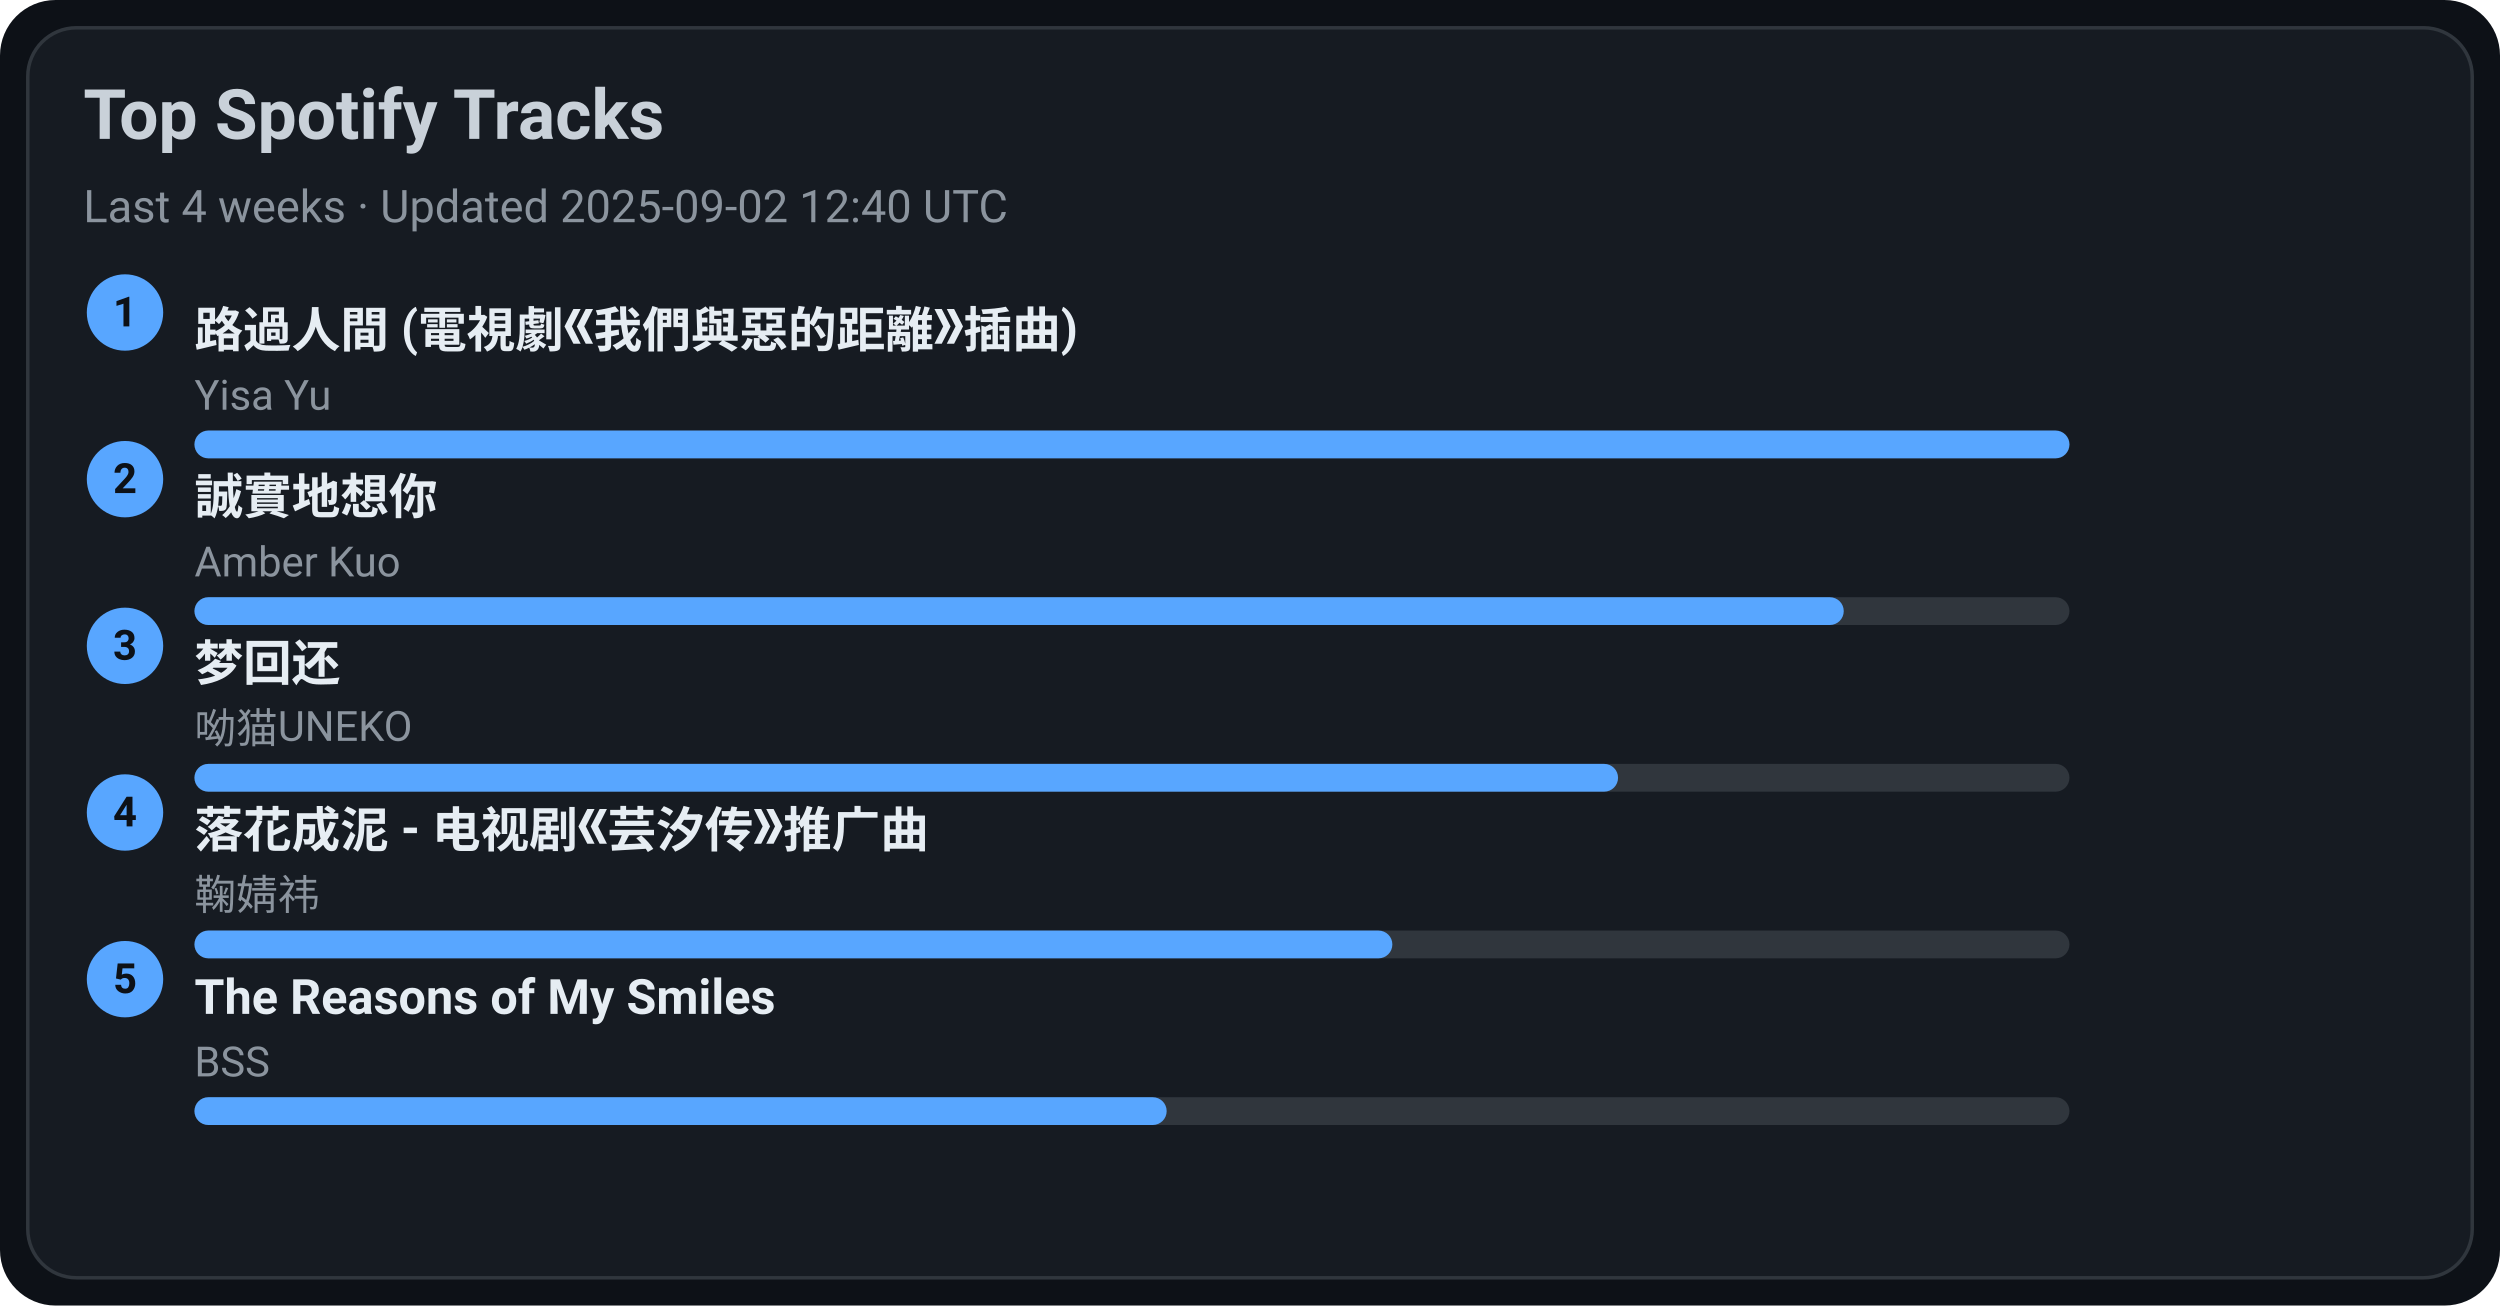
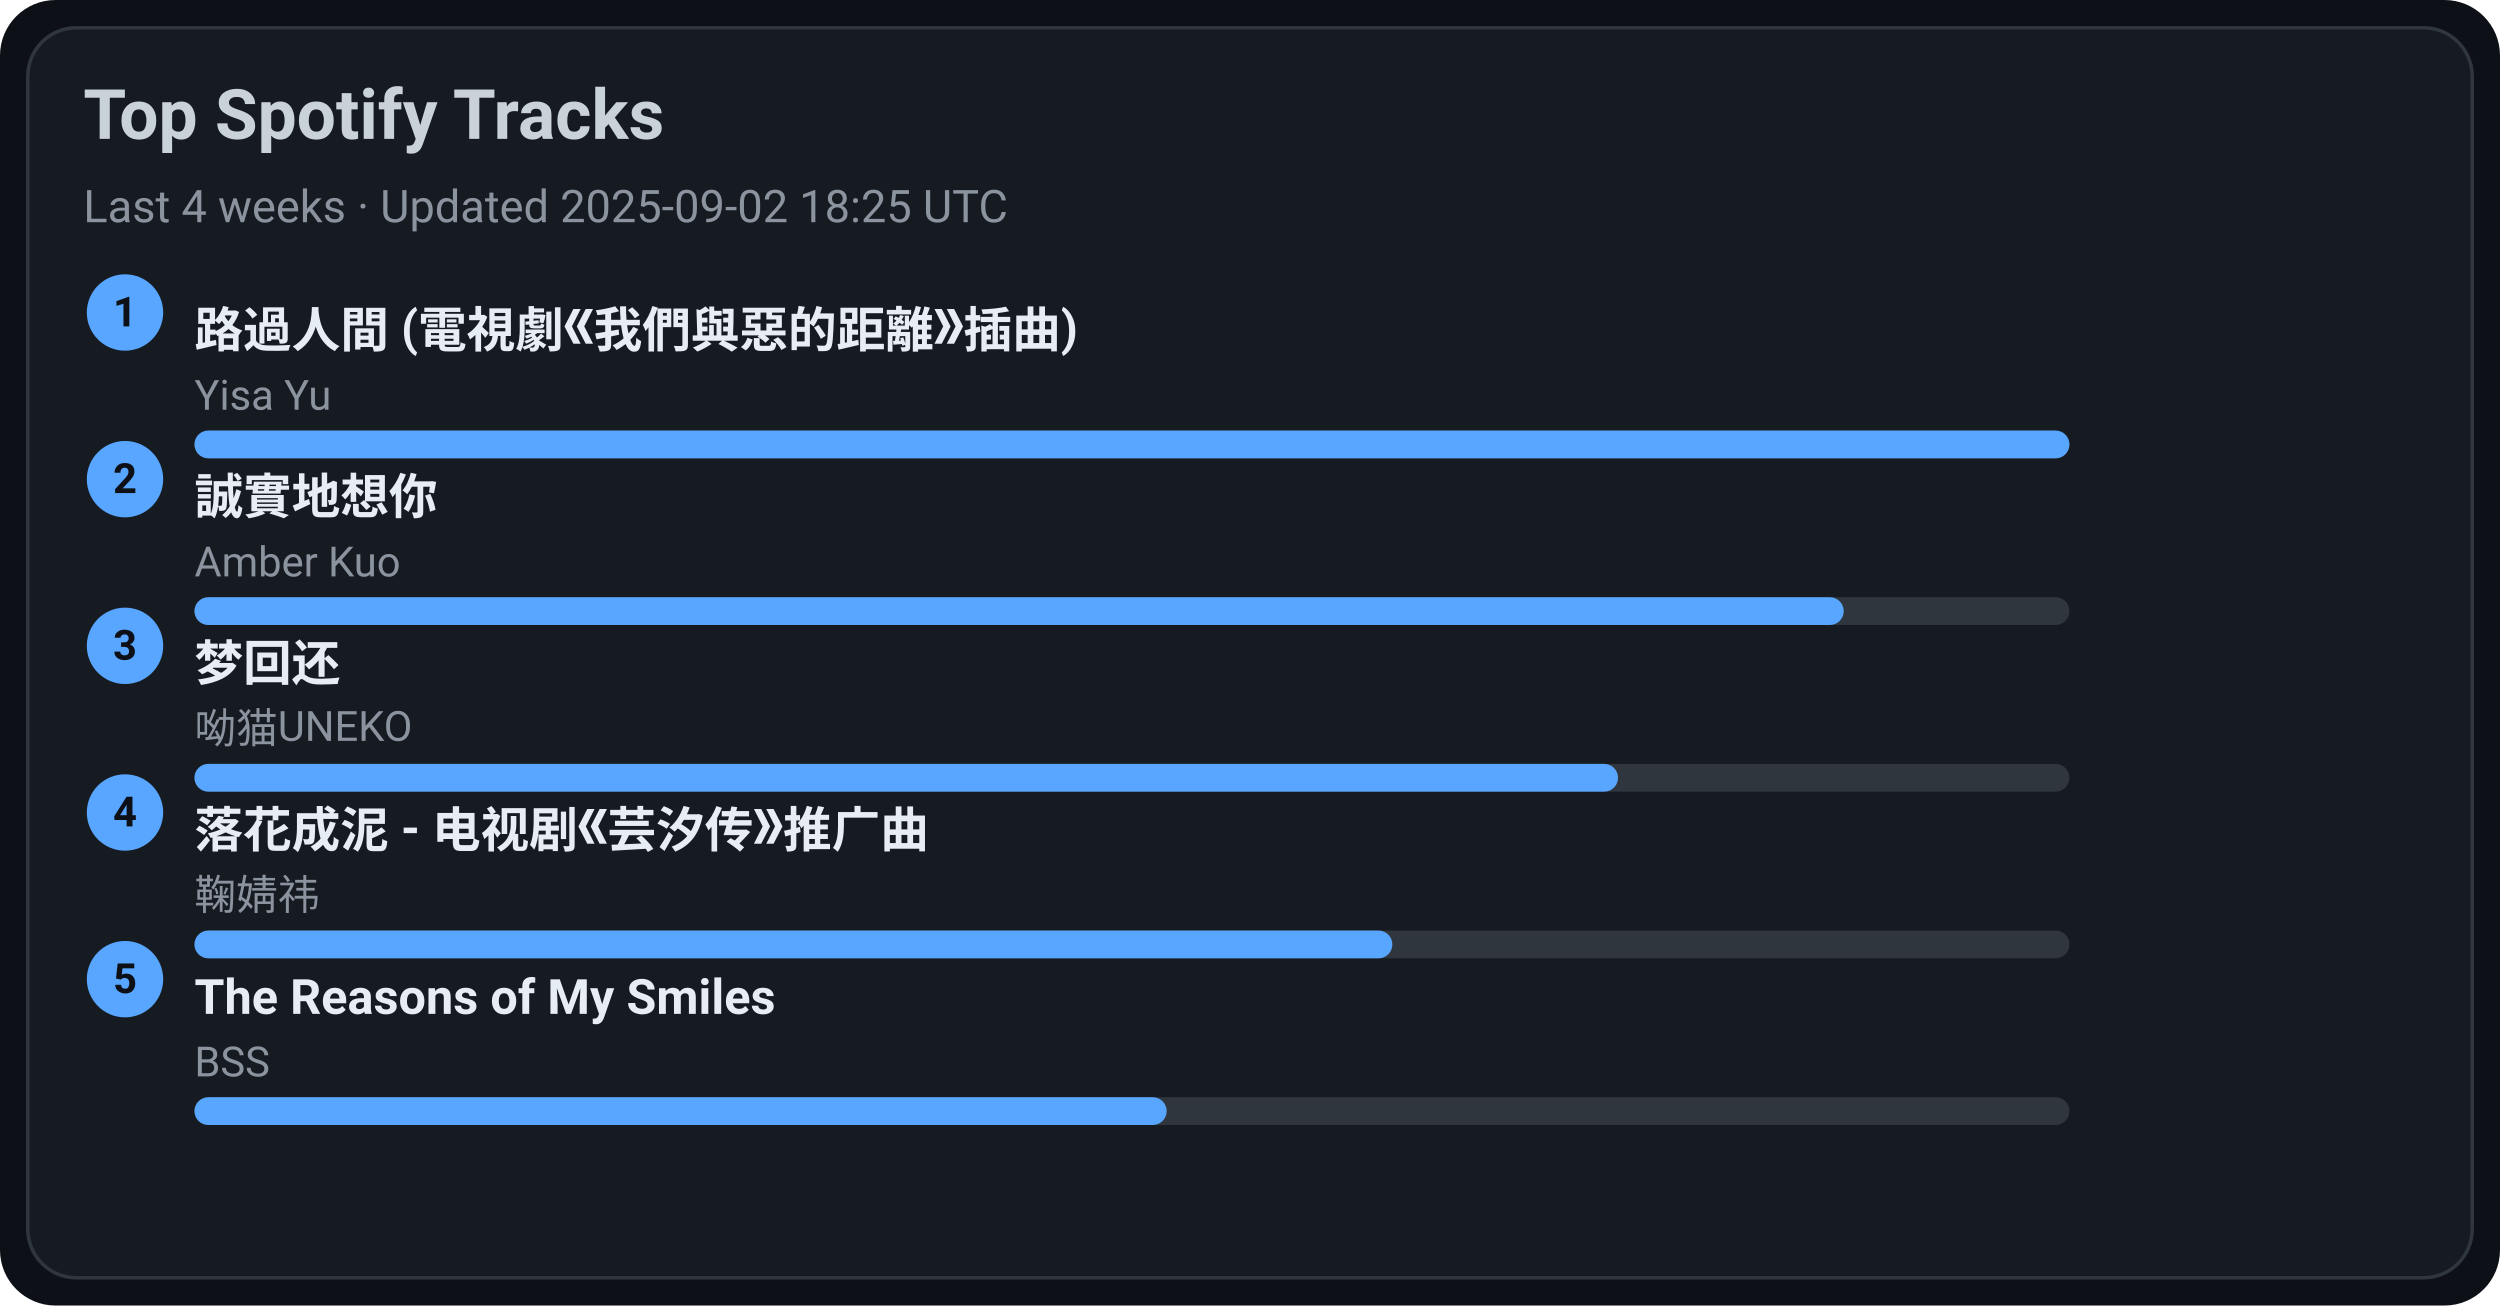
<svg xmlns="http://www.w3.org/2000/svg" width="720" height="376" viewBox="0 0 720 376">
  <style>text{font-family:-apple-system,BlinkMacSystemFont,Segoe UI,Roboto,Ubuntu,Helvetica Neue,Arial,Noto Sans,sans-serif}</style>
  <rect width="720" height="376" rx="16" fill="#0d1117" />
  <rect x="8" y="8" width="704" height="360" rx="14" fill="#161b22" stroke="#30363d" />
  <text x="24" y="40" font-size="20" fill="#c9d1d9" font-weight="600">Top Spotify Tracks</text>
-   <text x="24" y="64" font-size="13" fill="#8b949e">Last 4 weeks · Updated 2025-09-02 12:40 UTC</text>
+   <text x="24" y="64" font-size="13" fill="#8b949e">Last 4 weeks · Updated 2025-09-02 18:25 UTC</text>
  <circle cx="36" cy="90" r="11" fill="#58a6ff" />
  <text x="36" y="94" text-anchor="middle" font-size="12" fill="#0d1117" font-weight="700">1</text>
  <a href="https://open.spotify.com/track/1ZSleGniKMWNrWvK5cGALO" target="_blank" rel="noopener noreferrer">
    <text x="56" y="100" font-size="14" fill="#e6edf3" font-weight="600">路過人間 (電視劇《我們與惡的距離》插曲)</text>
  </a>
  <text x="56" y="118" font-size="12" fill="#8b949e">Yisa Yu</text>
  <rect x="56" y="124" width="540" height="8" rx="4" fill="#30363d" />
  <rect x="56" y="124" width="540" height="8" rx="4" fill="#58a6ff" />
  <circle cx="36" cy="138" r="11" fill="#58a6ff" />
  <text x="36" y="142" text-anchor="middle" font-size="12" fill="#0d1117" font-weight="700">2</text>
  <a href="https://open.spotify.com/track/1SPZzj8QzOwZoAGKXMGLGJ" target="_blank" rel="noopener noreferrer">
    <text x="56" y="148" font-size="14" fill="#e6edf3" font-weight="600">誠實地想你</text>
  </a>
  <text x="56" y="166" font-size="12" fill="#8b949e">Amber Kuo</text>
  <rect x="56" y="172" width="540" height="8" rx="4" fill="#30363d" />
  <rect x="56" y="172" width="475" height="8" rx="4" fill="#58a6ff" />
  <circle cx="36" cy="186" r="11" fill="#58a6ff" />
  <text x="36" y="190" text-anchor="middle" font-size="12" fill="#0d1117" font-weight="700">3</text>
  <a href="https://open.spotify.com/track/6jTK3YxlFysC8g0Ye9tbPK" target="_blank" rel="noopener noreferrer">
    <text x="56" y="196" font-size="14" fill="#e6edf3" font-weight="600">梦回还</text>
  </a>
  <text x="56" y="214" font-size="12" fill="#8b949e">呦猫UNEKO</text>
  <rect x="56" y="220" width="540" height="8" rx="4" fill="#30363d" />
  <rect x="56" y="220" width="410" height="8" rx="4" fill="#58a6ff" />
  <circle cx="36" cy="234" r="11" fill="#58a6ff" />
  <text x="36" y="238" text-anchor="middle" font-size="12" fill="#0d1117" font-weight="700">4</text>
  <a href="https://open.spotify.com/track/3kOZsJz3crGIWWHeoCNa0O" target="_blank" rel="noopener noreferrer">
    <text x="56" y="244" font-size="14" fill="#e6edf3" font-weight="600">落花成泥 - 电视剧《芸汐传》推广曲</text>
  </a>
  <text x="56" y="262" font-size="12" fill="#8b949e">鞠婧祎</text>
  <rect x="56" y="268" width="540" height="8" rx="4" fill="#30363d" />
  <rect x="56" y="268" width="345" height="8" rx="4" fill="#58a6ff" />
  <circle cx="36" cy="282" r="11" fill="#58a6ff" />
  <text x="36" y="286" text-anchor="middle" font-size="12" fill="#0d1117" font-weight="700">5</text>
  <a href="https://open.spotify.com/track/1amowbJ9HHFFSFdg2ubM7G" target="_blank" rel="noopener noreferrer">
    <text x="56" y="292" font-size="14" fill="#e6edf3" font-weight="600">The Reasons of My Smiles</text>
  </a>
  <text x="56" y="310" font-size="12" fill="#8b949e">BSS</text>
  <rect x="56" y="316" width="540" height="8" rx="4" fill="#30363d" />
  <rect x="56" y="316" width="280" height="8" rx="4" fill="#58a6ff" />
</svg>
